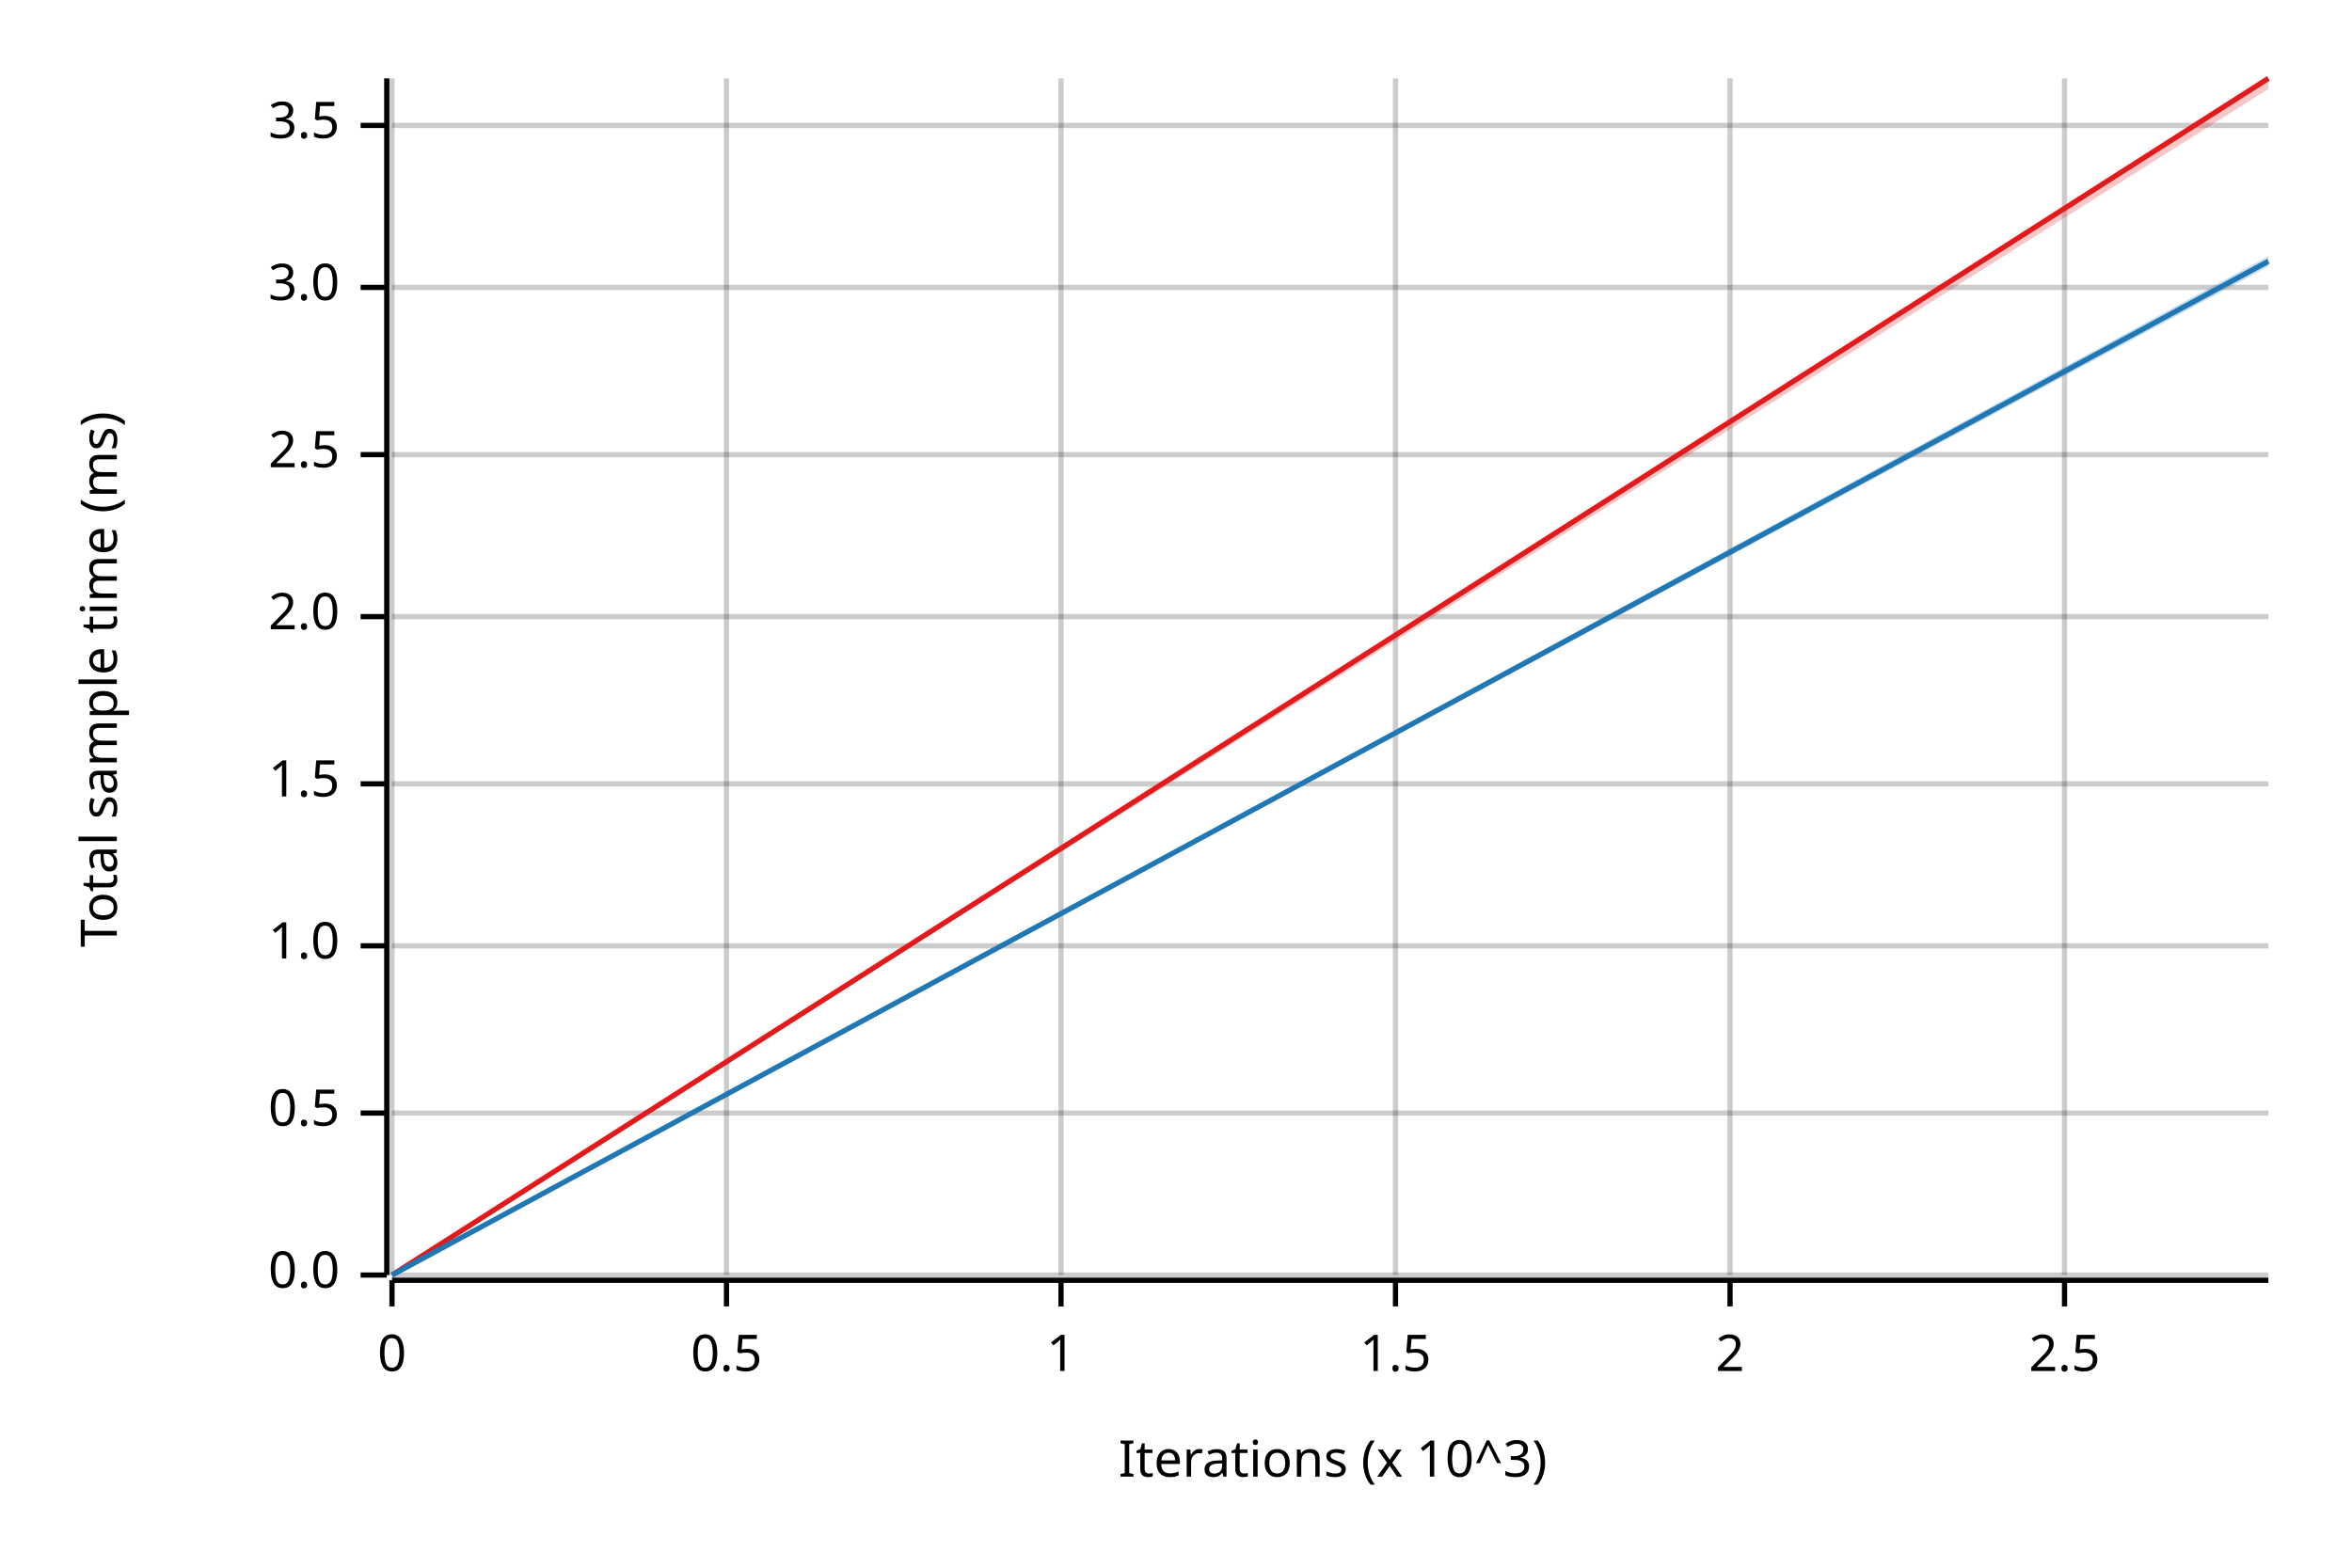
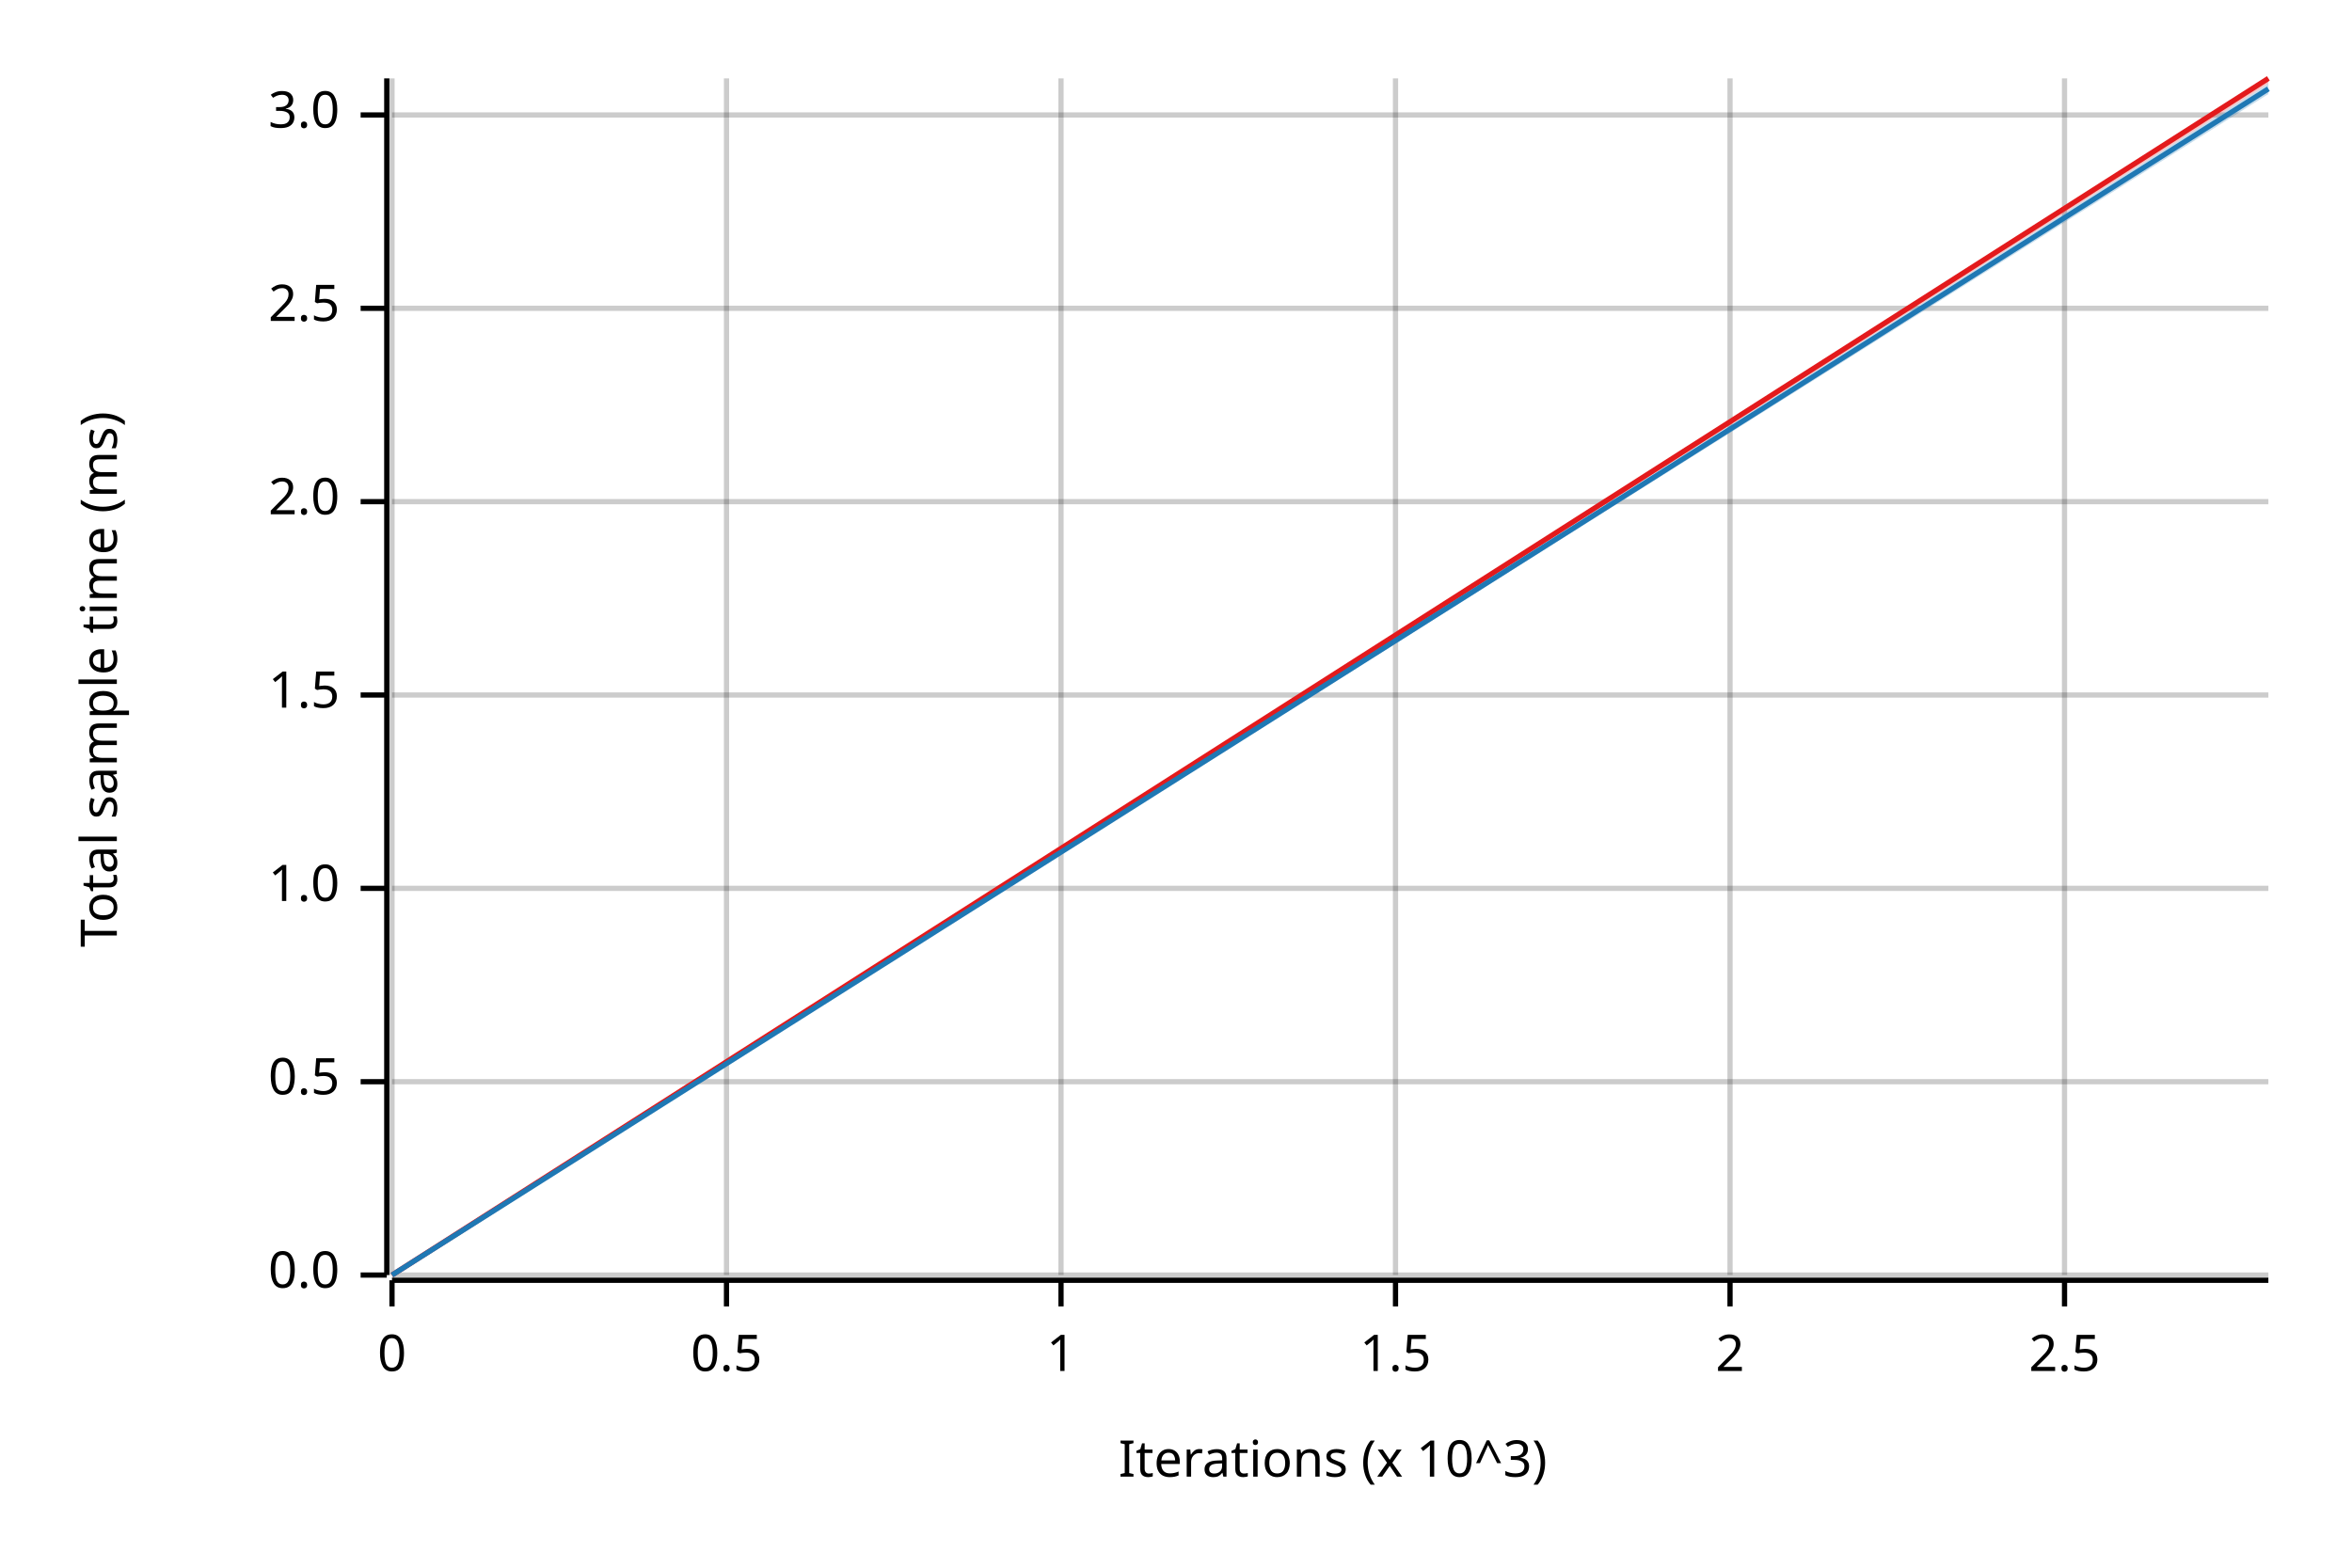
<svg xmlns="http://www.w3.org/2000/svg" width="450" height="300" viewBox="0 0 450 300">
  <text x="15" y="130" dy="0.76em" text-anchor="middle" font-family="sans-serif" font-size="9.677" opacity="1" fill="#000000" transform="rotate(270, 15, 130)">
Total sample time (ms)
</text>
  <text x="255" y="285" dy="-0.5ex" text-anchor="middle" font-family="sans-serif" font-size="9.677" opacity="1" fill="#000000">
Iterations (x 10^3)
</text>
  <line opacity="0.2" stroke="#000000" stroke-width="1" x1="75" y1="244" x2="75" y2="15" />
  <line opacity="0.2" stroke="#000000" stroke-width="1" x1="139" y1="244" x2="139" y2="15" />
  <line opacity="0.2" stroke="#000000" stroke-width="1" x1="203" y1="244" x2="203" y2="15" />
  <line opacity="0.2" stroke="#000000" stroke-width="1" x1="267" y1="244" x2="267" y2="15" />
  <line opacity="0.2" stroke="#000000" stroke-width="1" x1="331" y1="244" x2="331" y2="15" />
  <line opacity="0.2" stroke="#000000" stroke-width="1" x1="395" y1="244" x2="395" y2="15" />
  <line opacity="0.2" stroke="#000000" stroke-width="1" x1="75" y1="244" x2="434" y2="244" />
-   <line opacity="0.2" stroke="#000000" stroke-width="1" x1="75" y1="213" x2="434" y2="213" />
-   <line opacity="0.2" stroke="#000000" stroke-width="1" x1="75" y1="181" x2="434" y2="181" />
-   <line opacity="0.2" stroke="#000000" stroke-width="1" x1="75" y1="150" x2="434" y2="150" />
-   <line opacity="0.2" stroke="#000000" stroke-width="1" x1="75" y1="118" x2="434" y2="118" />
-   <line opacity="0.2" stroke="#000000" stroke-width="1" x1="75" y1="87" x2="434" y2="87" />
-   <line opacity="0.2" stroke="#000000" stroke-width="1" x1="75" y1="55" x2="434" y2="55" />
-   <line opacity="0.2" stroke="#000000" stroke-width="1" x1="75" y1="24" x2="434" y2="24" />
+   <line opacity="0.2" stroke="#000000" stroke-width="1" x1="75" y1="207" x2="434" y2="207" />
+   <line opacity="0.2" stroke="#000000" stroke-width="1" x1="75" y1="170" x2="434" y2="170" />
+   <line opacity="0.2" stroke="#000000" stroke-width="1" x1="75" y1="133" x2="434" y2="133" />
+   <line opacity="0.2" stroke="#000000" stroke-width="1" x1="75" y1="96" x2="434" y2="96" />
+   <line opacity="0.2" stroke="#000000" stroke-width="1" x1="75" y1="59" x2="434" y2="59" />
+   <line opacity="0.2" stroke="#000000" stroke-width="1" x1="75" y1="22" x2="434" y2="22" />
  <polyline fill="none" opacity="1" stroke="#000000" stroke-width="1" points="74,15 74,244 " />
  <text x="65" y="244" dy="0.5ex" text-anchor="end" font-family="sans-serif" font-size="9.677" opacity="1" fill="#000000">
0.0
</text>
  <polyline fill="none" opacity="1" stroke="#000000" stroke-width="1" points="69,244 74,244 " />
-   <text x="65" y="213" dy="0.5ex" text-anchor="end" font-family="sans-serif" font-size="9.677" opacity="1" fill="#000000">
+   <text x="65" y="207" dy="0.5ex" text-anchor="end" font-family="sans-serif" font-size="9.677" opacity="1" fill="#000000">
0.5
</text>
-   <polyline fill="none" opacity="1" stroke="#000000" stroke-width="1" points="69,213 74,213 " />
-   <text x="65" y="181" dy="0.5ex" text-anchor="end" font-family="sans-serif" font-size="9.677" opacity="1" fill="#000000">
+   <polyline fill="none" opacity="1" stroke="#000000" stroke-width="1" points="69,207 74,207 " />
+   <text x="65" y="170" dy="0.5ex" text-anchor="end" font-family="sans-serif" font-size="9.677" opacity="1" fill="#000000">
1.0
</text>
-   <polyline fill="none" opacity="1" stroke="#000000" stroke-width="1" points="69,181 74,181 " />
-   <text x="65" y="150" dy="0.5ex" text-anchor="end" font-family="sans-serif" font-size="9.677" opacity="1" fill="#000000">
+   <polyline fill="none" opacity="1" stroke="#000000" stroke-width="1" points="69,170 74,170 " />
+   <text x="65" y="133" dy="0.5ex" text-anchor="end" font-family="sans-serif" font-size="9.677" opacity="1" fill="#000000">
1.5
</text>
-   <polyline fill="none" opacity="1" stroke="#000000" stroke-width="1" points="69,150 74,150 " />
-   <text x="65" y="118" dy="0.5ex" text-anchor="end" font-family="sans-serif" font-size="9.677" opacity="1" fill="#000000">
+   <polyline fill="none" opacity="1" stroke="#000000" stroke-width="1" points="69,133 74,133 " />
+   <text x="65" y="96" dy="0.5ex" text-anchor="end" font-family="sans-serif" font-size="9.677" opacity="1" fill="#000000">
2.0
</text>
-   <polyline fill="none" opacity="1" stroke="#000000" stroke-width="1" points="69,118 74,118 " />
-   <text x="65" y="87" dy="0.5ex" text-anchor="end" font-family="sans-serif" font-size="9.677" opacity="1" fill="#000000">
+   <polyline fill="none" opacity="1" stroke="#000000" stroke-width="1" points="69,96 74,96 " />
+   <text x="65" y="59" dy="0.5ex" text-anchor="end" font-family="sans-serif" font-size="9.677" opacity="1" fill="#000000">
2.5
</text>
-   <polyline fill="none" opacity="1" stroke="#000000" stroke-width="1" points="69,87 74,87 " />
-   <text x="65" y="55" dy="0.5ex" text-anchor="end" font-family="sans-serif" font-size="9.677" opacity="1" fill="#000000">
+   <polyline fill="none" opacity="1" stroke="#000000" stroke-width="1" points="69,59 74,59 " />
+   <text x="65" y="22" dy="0.5ex" text-anchor="end" font-family="sans-serif" font-size="9.677" opacity="1" fill="#000000">
3.0
</text>
-   <polyline fill="none" opacity="1" stroke="#000000" stroke-width="1" points="69,55 74,55 " />
-   <text x="65" y="24" dy="0.5ex" text-anchor="end" font-family="sans-serif" font-size="9.677" opacity="1" fill="#000000">
- 3.5
- </text>
-   <polyline fill="none" opacity="1" stroke="#000000" stroke-width="1" points="69,24 74,24 " />
+   <polyline fill="none" opacity="1" stroke="#000000" stroke-width="1" points="69,22 74,22 " />
  <polyline fill="none" opacity="1" stroke="#000000" stroke-width="1" points="75,245 434,245 " />
  <text x="75" y="255" dy="0.76em" text-anchor="middle" font-family="sans-serif" font-size="9.677" opacity="1" fill="#000000">
0
</text>
  <polyline fill="none" opacity="1" stroke="#000000" stroke-width="1" points="75,245 75,250 " />
  <text x="139" y="255" dy="0.76em" text-anchor="middle" font-family="sans-serif" font-size="9.677" opacity="1" fill="#000000">
0.5
</text>
  <polyline fill="none" opacity="1" stroke="#000000" stroke-width="1" points="139,245 139,250 " />
  <text x="203" y="255" dy="0.76em" text-anchor="middle" font-family="sans-serif" font-size="9.677" opacity="1" fill="#000000">
1
</text>
  <polyline fill="none" opacity="1" stroke="#000000" stroke-width="1" points="203,245 203,250 " />
  <text x="267" y="255" dy="0.76em" text-anchor="middle" font-family="sans-serif" font-size="9.677" opacity="1" fill="#000000">
1.5
</text>
  <polyline fill="none" opacity="1" stroke="#000000" stroke-width="1" points="267,245 267,250 " />
  <text x="331" y="255" dy="0.76em" text-anchor="middle" font-family="sans-serif" font-size="9.677" opacity="1" fill="#000000">
2
</text>
  <polyline fill="none" opacity="1" stroke="#000000" stroke-width="1" points="331,245 331,250 " />
  <text x="395" y="255" dy="0.76em" text-anchor="middle" font-family="sans-serif" font-size="9.677" opacity="1" fill="#000000">
2.5
</text>
  <polyline fill="none" opacity="1" stroke="#000000" stroke-width="1" points="395,245 395,250 " />
  <polyline fill="none" opacity="1" stroke="#E31A1C" stroke-width="1" points="75,244 434,15 " />
-   <polygon opacity="0.25" fill="#E31A1C" points="75,244 434,17 434,15 " />
-   <polyline fill="none" opacity="1" stroke="#1F78B4" stroke-width="1" points="75,244 434,50 " />
-   <polygon opacity="0.25" fill="#1F78B4" points="75,244 434,51 434,49 " />
+   <polygon opacity="0.25" fill="#E31A1C" points="75,244 434,16 434,15 " />
+   <polyline fill="none" opacity="1" stroke="#1F78B4" stroke-width="1" points="75,244 434,17 " />
+   <polygon opacity="0.25" fill="#1F78B4" points="75,244 434,18 434,16 " />
</svg>
